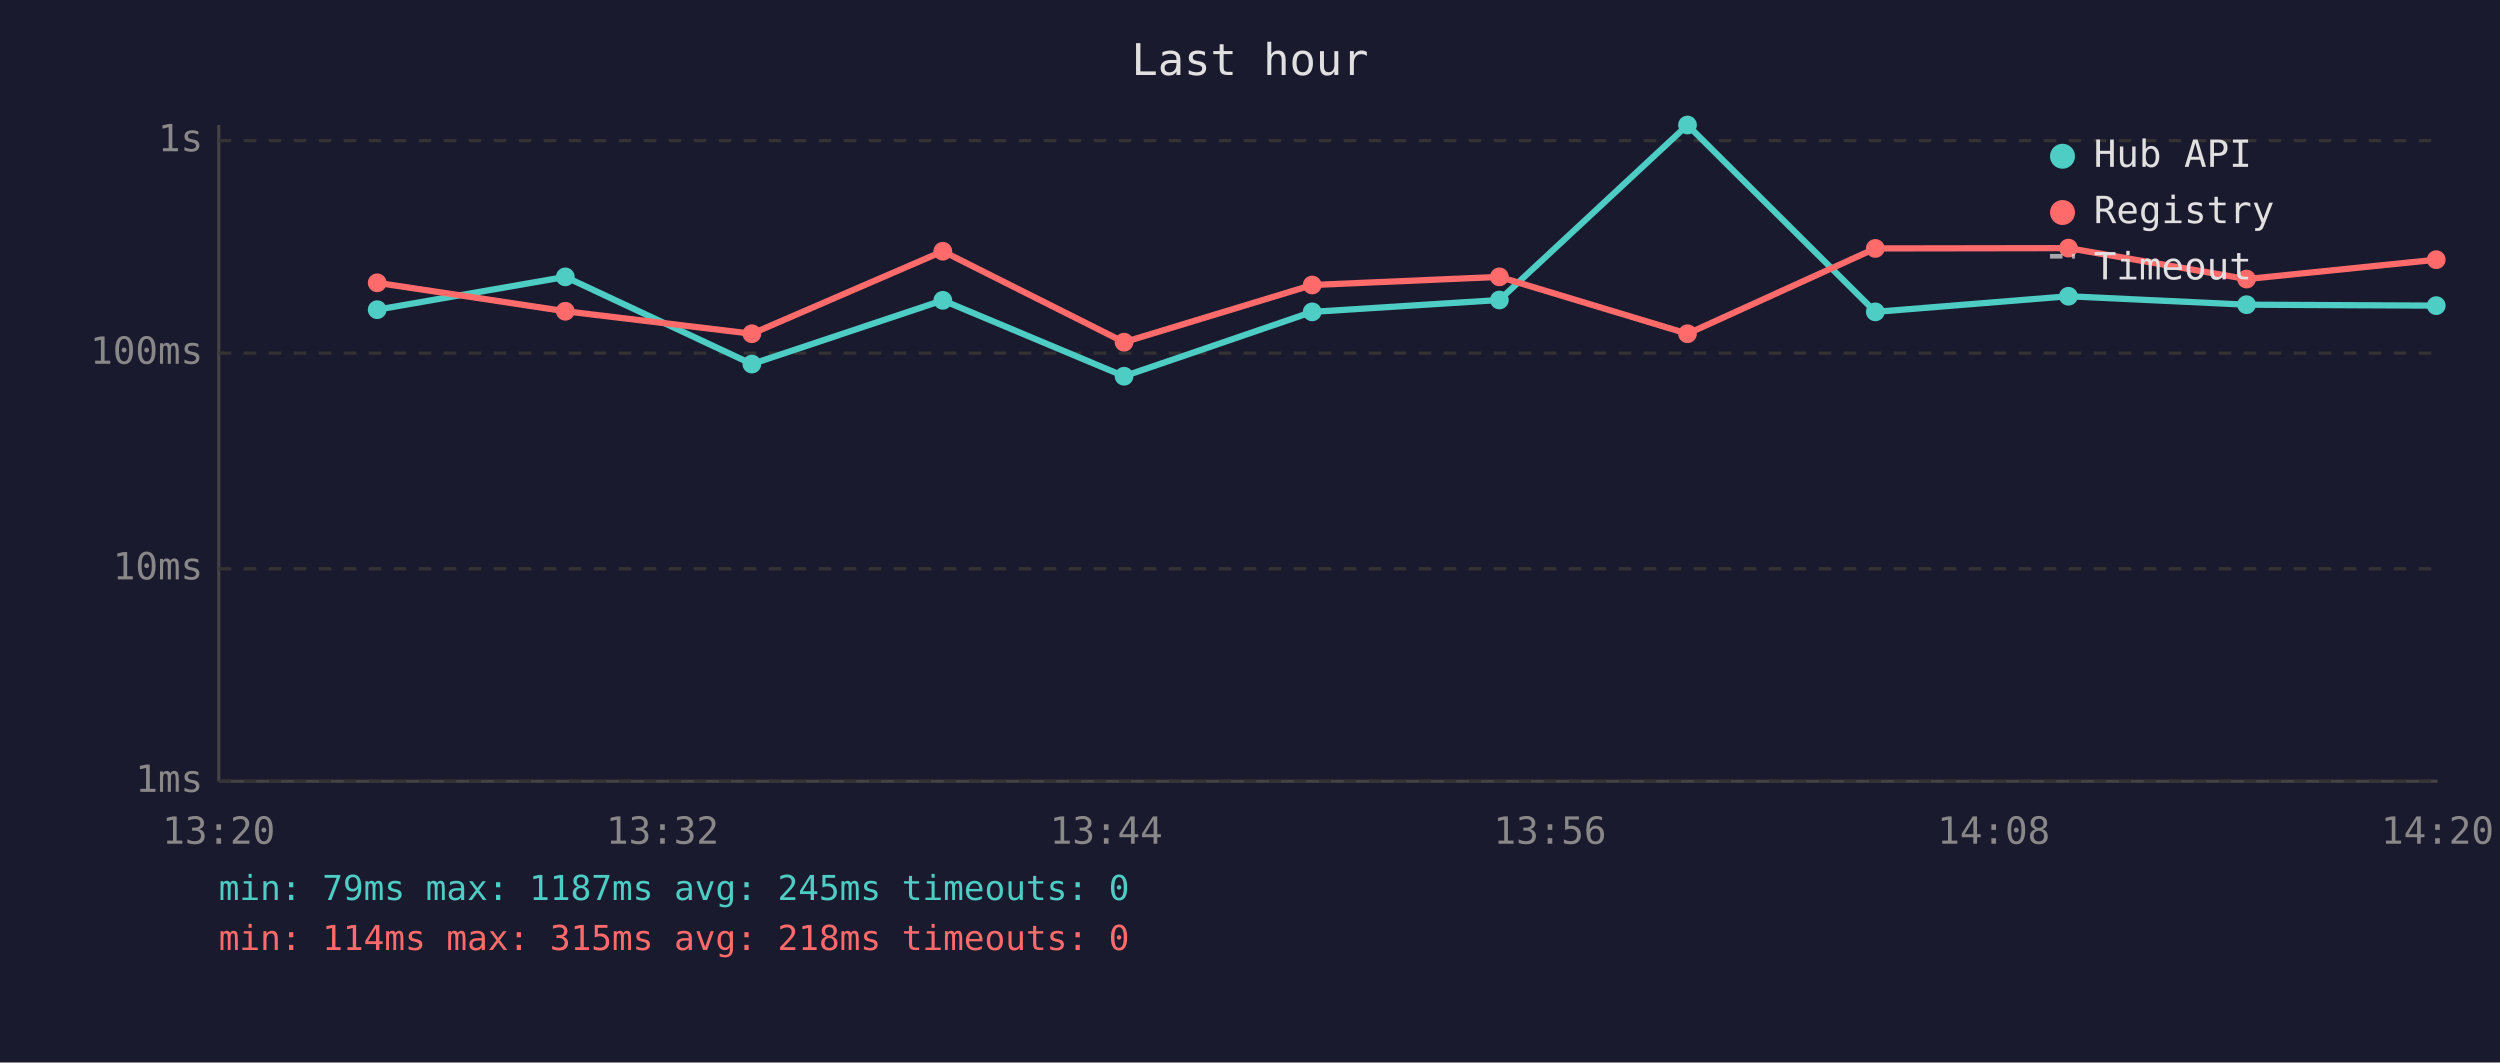
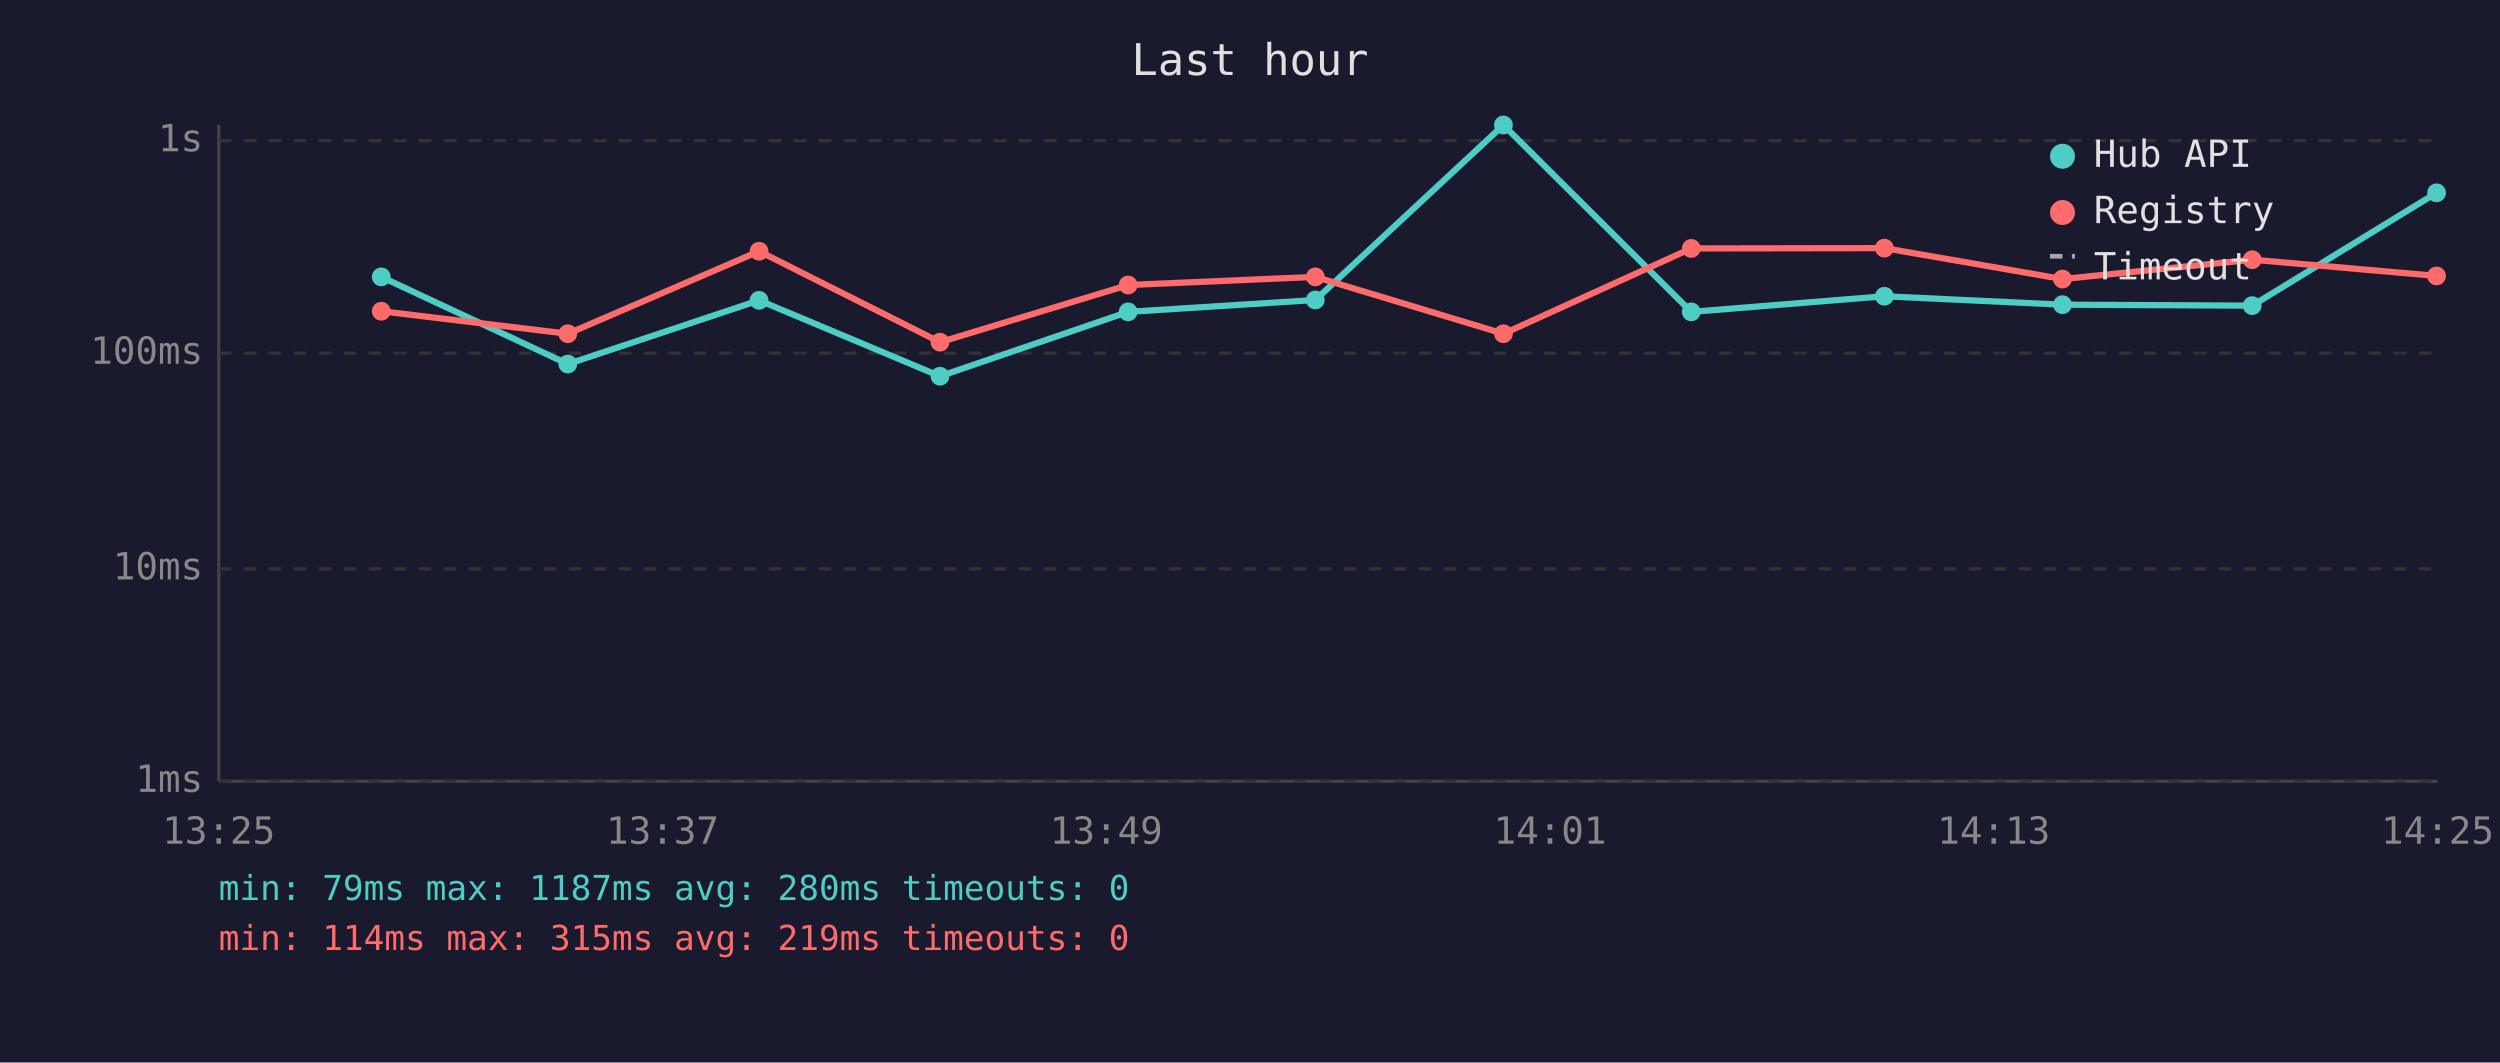
<svg xmlns="http://www.w3.org/2000/svg" viewBox="0 0 800 340" font-family="monospace" font-size="12">
  <rect width="800" height="340" fill="#1a1a2e" />
  <text x="400" y="24" fill="#e0e0e0" font-size="14" text-anchor="middle">Last hour</text>
  <line x1="70" y1="40" x2="70" y2="250" stroke="#444" stroke-width="1" />
  <line x1="70" y1="250" x2="780" y2="250" stroke="#444" stroke-width="1" />
  <line x1="70" y1="250" x2="780" y2="250" stroke="#333" stroke-width="1" stroke-dasharray="4" />
  <text x="65" y="250" fill="#888" text-anchor="end" dominant-baseline="middle">1ms</text>
  <line x1="70" y1="182" x2="780" y2="182" stroke="#333" stroke-width="1" stroke-dasharray="4" />
  <text x="65" y="182" fill="#888" text-anchor="end" dominant-baseline="middle">10ms</text>
  <line x1="70" y1="113" x2="780" y2="113" stroke="#333" stroke-width="1" stroke-dasharray="4" />
  <text x="65" y="113" fill="#888" text-anchor="end" dominant-baseline="middle">100ms</text>
  <line x1="70" y1="45" x2="780" y2="45" stroke="#333" stroke-width="1" stroke-dasharray="4" />
  <text x="65" y="45" fill="#888" text-anchor="end" dominant-baseline="middle">1s</text>
-   <text x="70" y="270" fill="#888" text-anchor="middle">13:20</text>
-   <text x="212" y="270" fill="#888" text-anchor="middle">13:32</text>
-   <text x="354" y="270" fill="#888" text-anchor="middle">13:44</text>
-   <text x="496" y="270" fill="#888" text-anchor="middle">13:56</text>
-   <text x="638" y="270" fill="#888" text-anchor="middle">14:08</text>
-   <text x="780" y="270" fill="#888" text-anchor="middle">14:20</text>
-   <polyline points="120.7,99.1 180.9,88.6 240.6,116.5 301.7,96.1 359.7,120.4 419.9,99.8 479.8,96.0 540.0,40.0 600.1,99.8 661.9,94.8 718.9,97.5 779.6,97.8" fill="none" stroke="#4ecdc4" stroke-width="2" opacity="1" />
-   <circle cx="120.7" cy="99.1" r="3" fill="#4ecdc4" />
-   <circle cx="180.9" cy="88.6" r="3" fill="#4ecdc4" />
-   <circle cx="240.6" cy="116.5" r="3" fill="#4ecdc4" />
-   <circle cx="301.7" cy="96.1" r="3" fill="#4ecdc4" />
-   <circle cx="359.7" cy="120.4" r="3" fill="#4ecdc4" />
-   <circle cx="419.9" cy="99.8" r="3" fill="#4ecdc4" />
-   <circle cx="479.8" cy="96.0" r="3" fill="#4ecdc4" />
-   <circle cx="540.0" cy="40.0" r="3" fill="#4ecdc4" />
-   <circle cx="600.1" cy="99.8" r="3" fill="#4ecdc4" />
-   <circle cx="661.9" cy="94.8" r="3" fill="#4ecdc4" />
-   <circle cx="718.9" cy="97.5" r="3" fill="#4ecdc4" />
-   <circle cx="779.6" cy="97.8" r="3" fill="#4ecdc4" />
-   <polyline points="120.7,90.5 180.9,99.6 240.6,106.8 301.7,80.4 359.7,109.5 419.9,91.2 479.8,88.6 540.0,106.8 600.1,79.5 661.9,79.4 718.9,89.3 779.6,83.1" fill="none" stroke="#ff6b6b" stroke-width="2" opacity="1" />
-   <circle cx="120.7" cy="90.5" r="3" fill="#ff6b6b" />
-   <circle cx="180.9" cy="99.6" r="3" fill="#ff6b6b" />
-   <circle cx="240.6" cy="106.8" r="3" fill="#ff6b6b" />
-   <circle cx="301.7" cy="80.4" r="3" fill="#ff6b6b" />
-   <circle cx="359.7" cy="109.5" r="3" fill="#ff6b6b" />
-   <circle cx="419.9" cy="91.2" r="3" fill="#ff6b6b" />
-   <circle cx="479.8" cy="88.6" r="3" fill="#ff6b6b" />
-   <circle cx="540.0" cy="106.8" r="3" fill="#ff6b6b" />
-   <circle cx="600.1" cy="79.5" r="3" fill="#ff6b6b" />
-   <circle cx="661.9" cy="79.4" r="3" fill="#ff6b6b" />
-   <circle cx="718.9" cy="89.3" r="3" fill="#ff6b6b" />
-   <circle cx="779.6" cy="83.1" r="3" fill="#ff6b6b" />
+   <text x="70" y="270" fill="#888" text-anchor="middle">13:25</text>
+   <text x="212" y="270" fill="#888" text-anchor="middle">13:37</text>
+   <text x="354" y="270" fill="#888" text-anchor="middle">13:49</text>
+   <text x="496" y="270" fill="#888" text-anchor="middle">14:01</text>
+   <text x="638" y="270" fill="#888" text-anchor="middle">14:13</text>
+   <text x="780" y="270" fill="#888" text-anchor="middle">14:25</text>
+   <polyline points="122.0,88.6 181.7,116.5 242.9,96.1 300.8,120.4 361.0,99.8 420.9,96.0 481.1,40.0 541.2,99.8 603.0,94.8 660.0,97.5 720.7,97.8 779.7,61.7" fill="none" stroke="#4ecdc4" stroke-width="2" opacity="1" />
+   <circle cx="122.0" cy="88.6" r="3" fill="#4ecdc4" />
+   <circle cx="181.7" cy="116.5" r="3" fill="#4ecdc4" />
+   <circle cx="242.9" cy="96.1" r="3" fill="#4ecdc4" />
+   <circle cx="300.8" cy="120.4" r="3" fill="#4ecdc4" />
+   <circle cx="361.0" cy="99.8" r="3" fill="#4ecdc4" />
+   <circle cx="420.9" cy="96.0" r="3" fill="#4ecdc4" />
+   <circle cx="481.1" cy="40.0" r="3" fill="#4ecdc4" />
+   <circle cx="541.2" cy="99.8" r="3" fill="#4ecdc4" />
+   <circle cx="603.0" cy="94.8" r="3" fill="#4ecdc4" />
+   <circle cx="660.0" cy="97.5" r="3" fill="#4ecdc4" />
+   <circle cx="720.7" cy="97.8" r="3" fill="#4ecdc4" />
+   <circle cx="779.7" cy="61.7" r="3" fill="#4ecdc4" />
+   <polyline points="122.0,99.6 181.7,106.8 242.9,80.4 300.8,109.5 361.0,91.2 420.9,88.6 481.1,106.8 541.2,79.5 603.0,79.4 660.0,89.3 720.7,83.1 779.7,88.3" fill="none" stroke="#ff6b6b" stroke-width="2" opacity="1" />
+   <circle cx="122.0" cy="99.6" r="3" fill="#ff6b6b" />
+   <circle cx="181.7" cy="106.8" r="3" fill="#ff6b6b" />
+   <circle cx="242.9" cy="80.4" r="3" fill="#ff6b6b" />
+   <circle cx="300.8" cy="109.5" r="3" fill="#ff6b6b" />
+   <circle cx="361.0" cy="91.2" r="3" fill="#ff6b6b" />
+   <circle cx="420.9" cy="88.6" r="3" fill="#ff6b6b" />
+   <circle cx="481.1" cy="106.8" r="3" fill="#ff6b6b" />
+   <circle cx="541.2" cy="79.5" r="3" fill="#ff6b6b" />
+   <circle cx="603.0" cy="79.4" r="3" fill="#ff6b6b" />
+   <circle cx="660.0" cy="89.3" r="3" fill="#ff6b6b" />
+   <circle cx="720.7" cy="83.1" r="3" fill="#ff6b6b" />
+   <circle cx="779.7" cy="88.3" r="3" fill="#ff6b6b" />
  <circle cx="660" cy="50" r="4" fill="#4ecdc4" />
  <text x="670" y="50" fill="#e0e0e0" dominant-baseline="middle">Hub API</text>
  <circle cx="660" cy="68" r="4" fill="#ff6b6b" />
  <text x="670" y="68" fill="#e0e0e0" dominant-baseline="middle">Registry</text>
  <line x1="656" y1="82" x2="664" y2="82" stroke="#e0e0e0" stroke-width="1.5" stroke-dasharray="4,3" opacity="0.7" />
  <text x="670" y="86" fill="#e0e0e0" dominant-baseline="middle">Timeout</text>
-   <text x="70" y="288" fill="#4ecdc4" font-size="11">min: 79ms  max: 1187ms  avg: 245ms  timeouts: 0</text>
-   <text x="70" y="304" fill="#ff6b6b" font-size="11">min: 114ms  max: 315ms  avg: 218ms  timeouts: 0</text>
+   <text x="70" y="288" fill="#4ecdc4" font-size="11">min: 79ms  max: 1187ms  avg: 280ms  timeouts: 0</text>
+   <text x="70" y="304" fill="#ff6b6b" font-size="11">min: 114ms  max: 315ms  avg: 219ms  timeouts: 0</text>
</svg>
